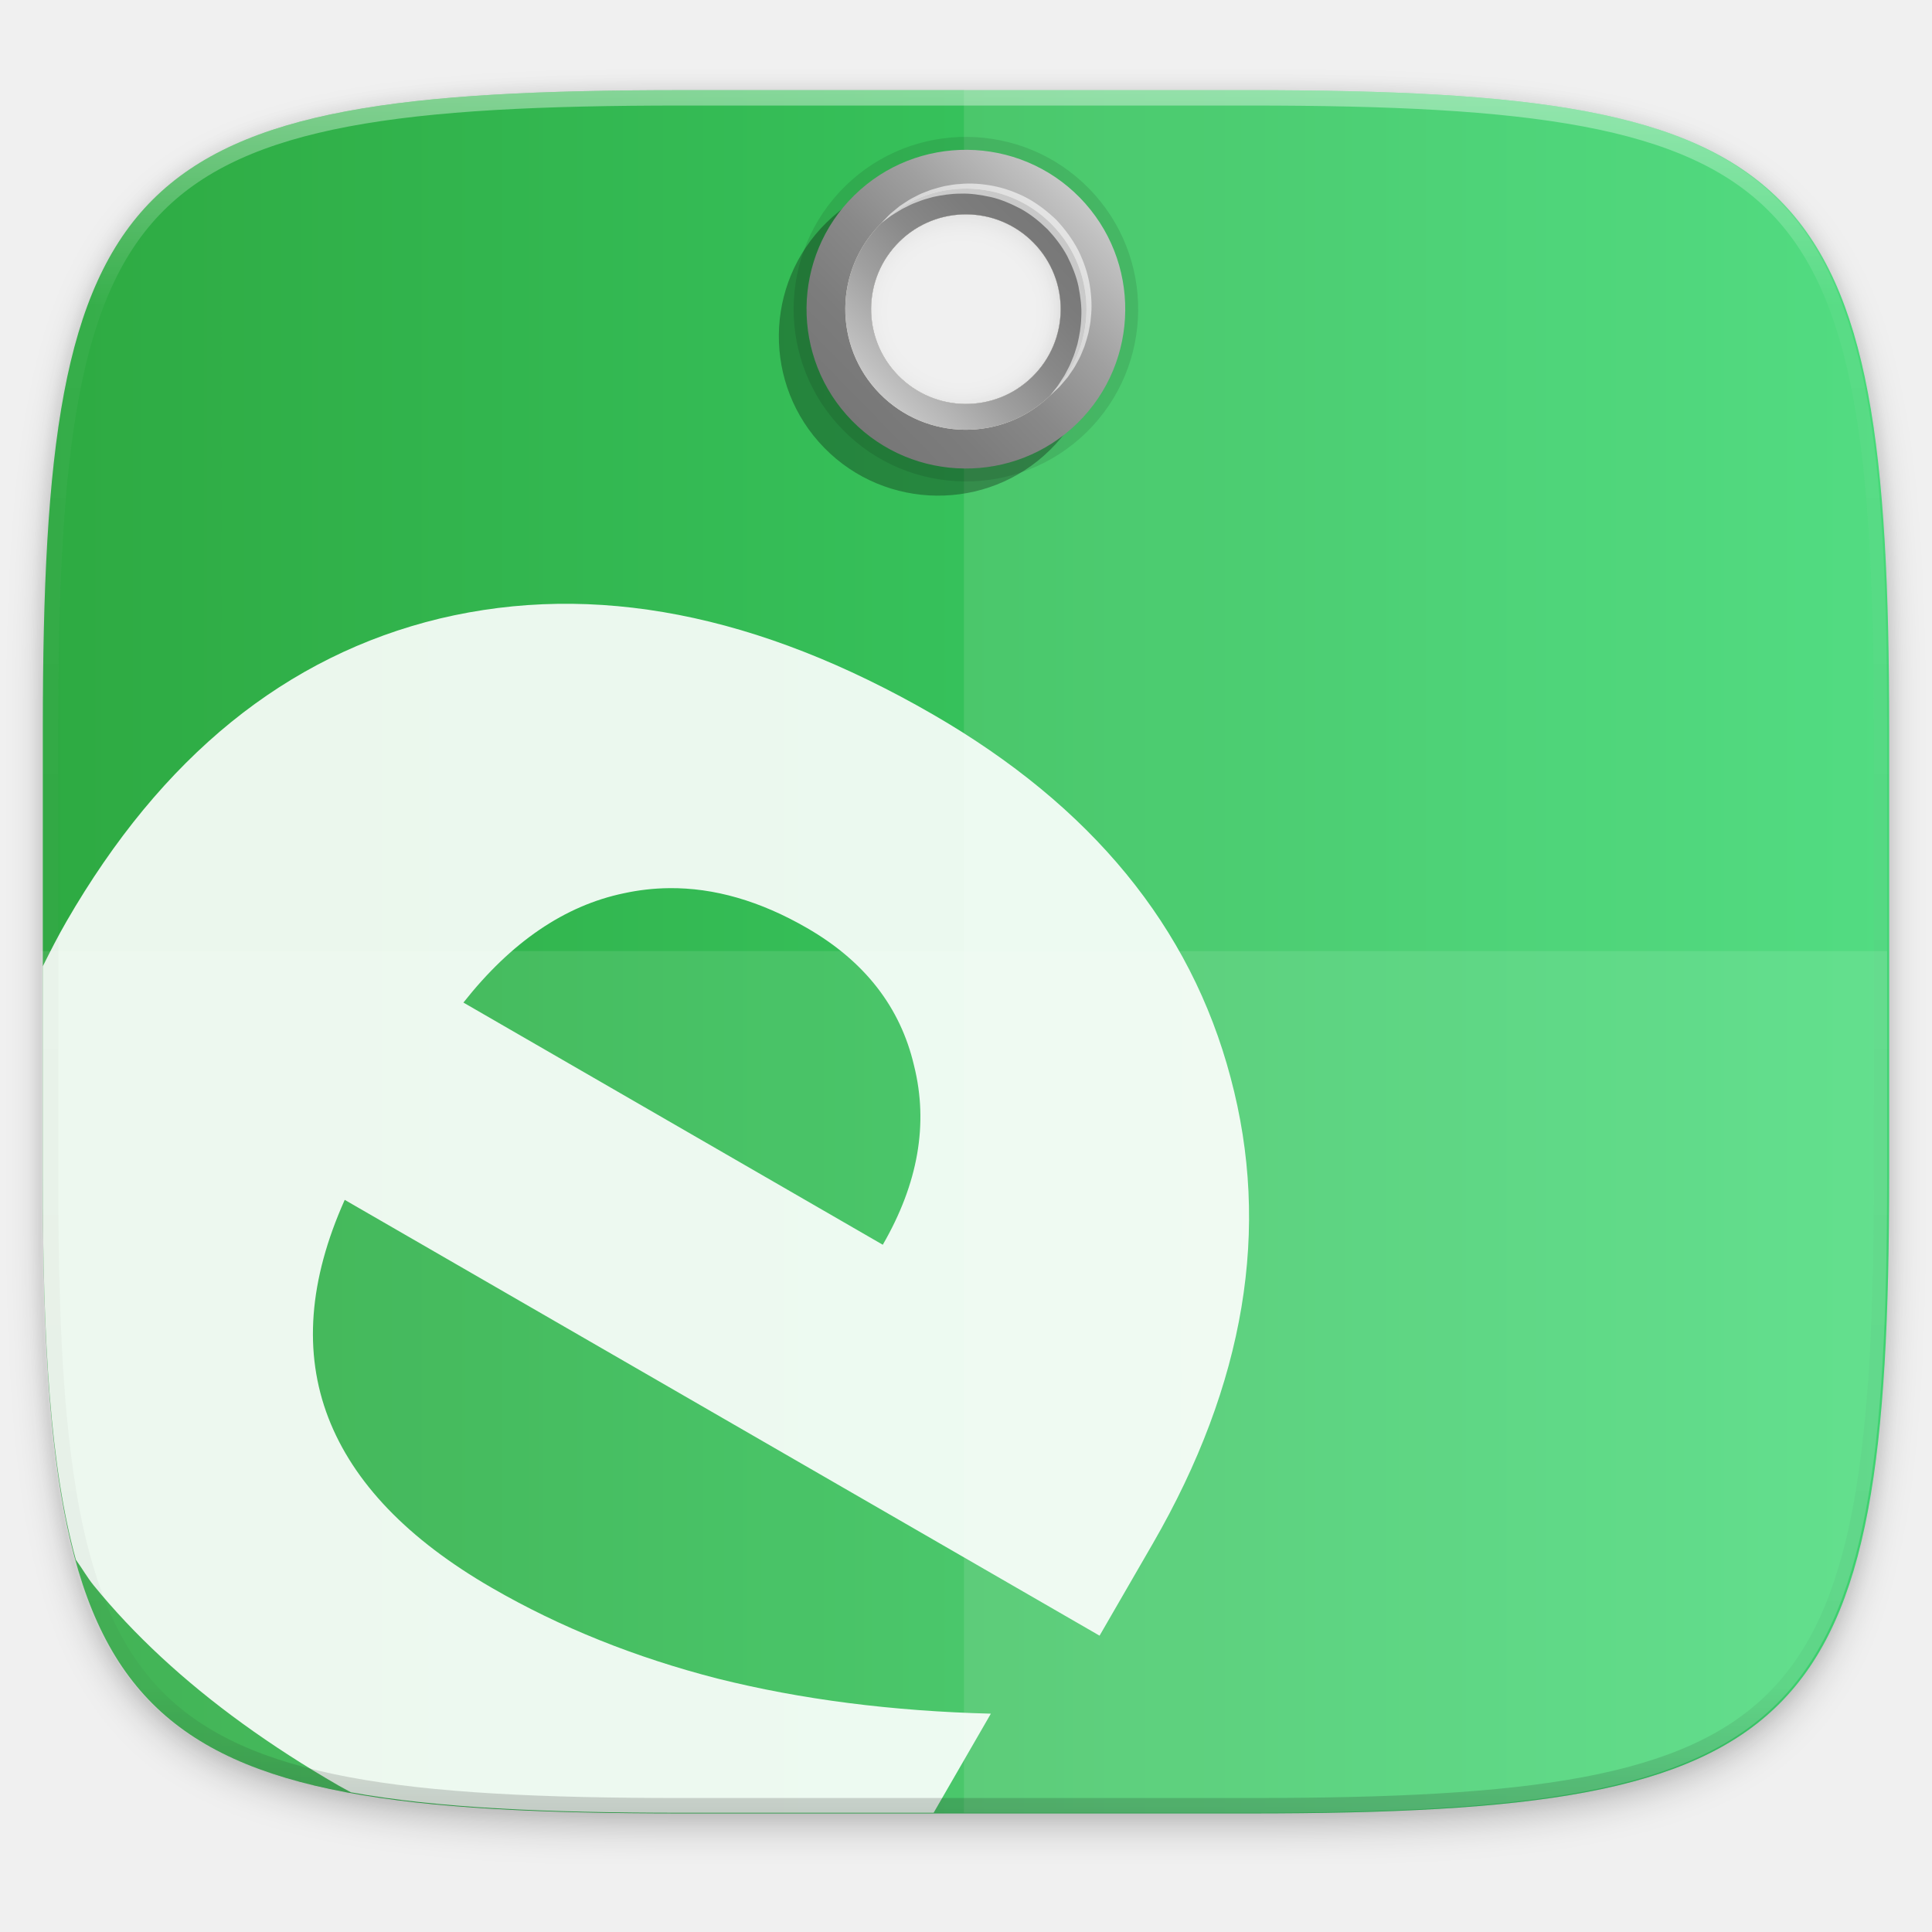
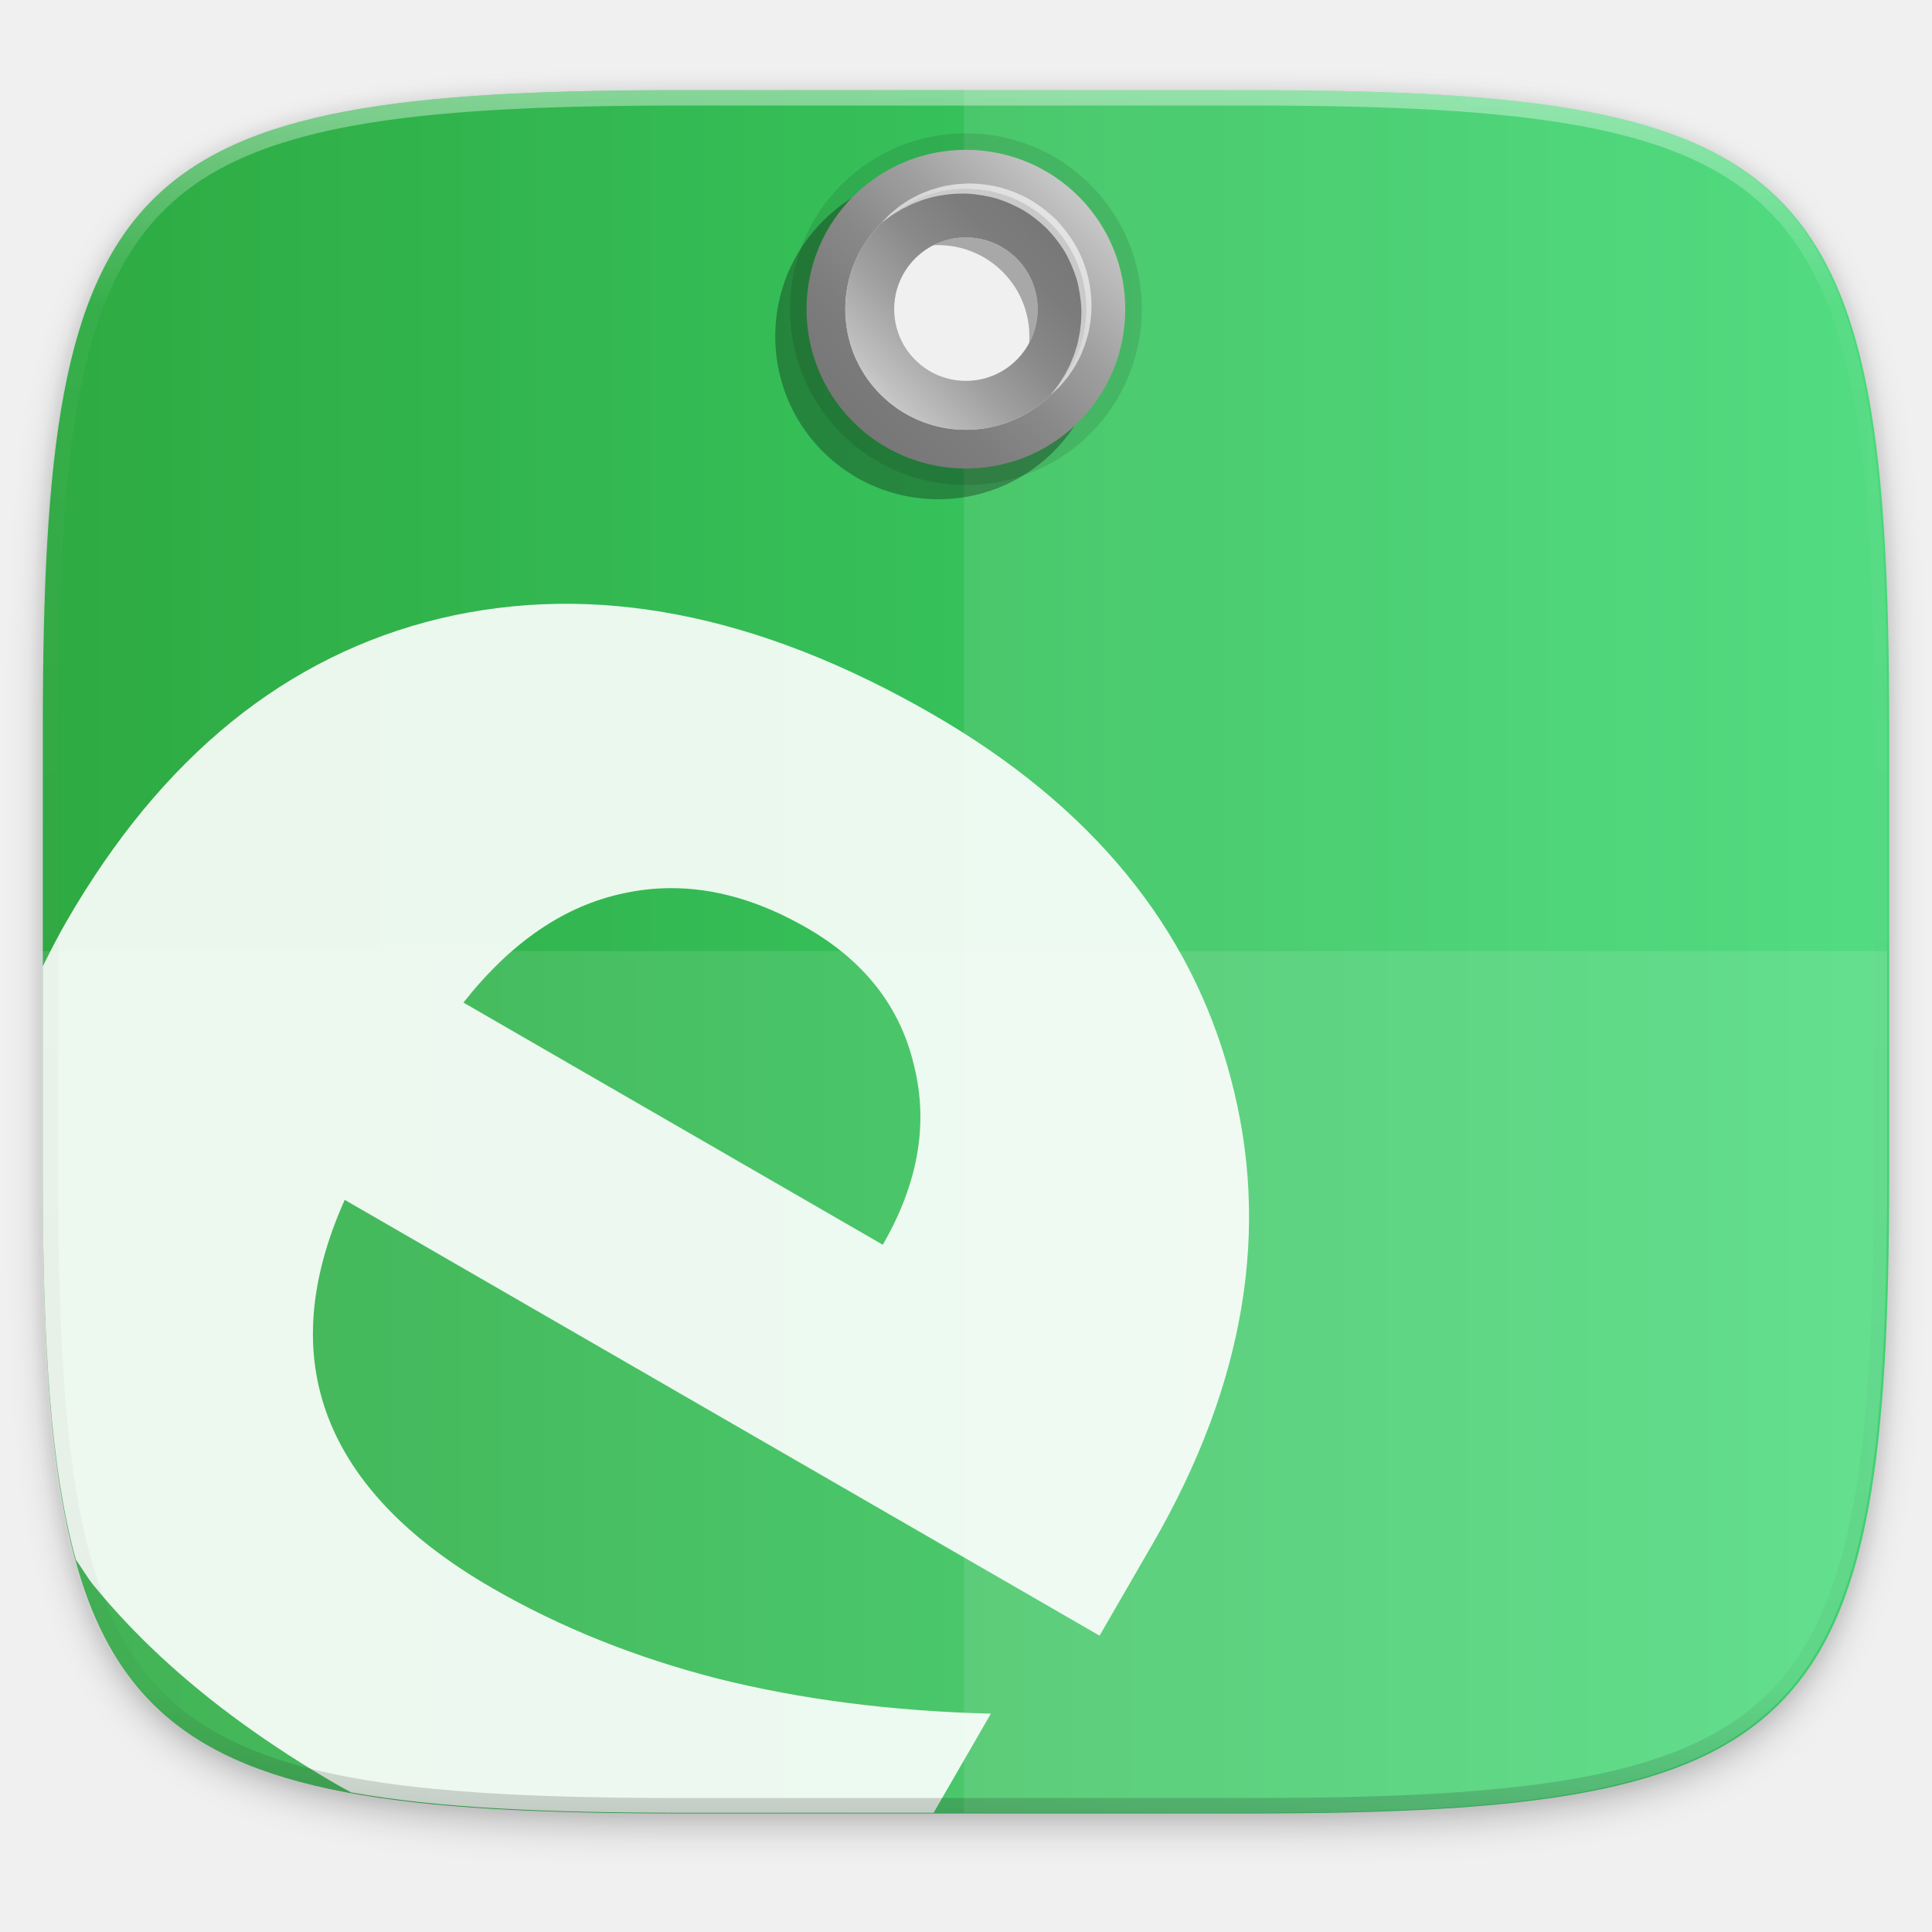
- <svg xmlns="http://www.w3.org/2000/svg" xmlns:xlink="http://www.w3.org/1999/xlink" width="256" height="256" version="1.1" viewBox="0 0 256 256">
+ <svg xmlns="http://www.w3.org/2000/svg" width="256" height="256" version="1.1" viewBox="0 0 256 256">
  <defs>
-     <filter id="filter4569" x="-.01" y="-.01" width="1.023" height="1.025" style="color-interpolation-filters:sRGB">
+     <filter id="filter4569" width="1.023" height="1.025" x="-.01" y="-.01" style="color-interpolation-filters:sRGB">
      <feGaussianBlur stdDeviation="1.16" />
    </filter>
-     <filter id="filter1112" x="-.02" y="-.03" width="1.046" height="1.05" style="color-interpolation-filters:sRGB">
+     <filter id="filter1112" width="1.046" height="1.05" x="-.02" y="-.03" style="color-interpolation-filters:sRGB">
      <feGaussianBlur stdDeviation="2.32" />
    </filter>
    <linearGradient id="linearGradient1137" x1="31.734" x2="271.733" y1="155.915" y2="155.915" gradientTransform="matrix(1.019368,0,0,1.019368,-26.94394,-32.90522)" gradientUnits="userSpaceOnUse">
      <stop style="stop-color:#2eaa42" offset="0" />
      <stop style="stop-color:#3fd874" offset="1" />
    </linearGradient>
    <linearGradient id="linearGradient1108" x1="296" x2="296" y1="-212" y2="236" gradientUnits="userSpaceOnUse">
      <stop style="stop-color:#ffffff" offset="0" />
      <stop style="stop-color:#ffffff;stop-opacity:.098" offset=".125" />
      <stop style="stop-color:#000000;stop-opacity:.098" offset=".925" />
      <stop style="stop-color:#000000;stop-opacity:.498" offset="1" />
    </linearGradient>
    <clipPath id="clipPath1082-3-452">
      <path d="M 361.938,-212 C 507.235,-212 528,-191.287 528,-46.125 V 70.125 C 528,215.286 507.235,236 361.938,236 H 214.062 C 68.765,236 48,215.286 48,70.125 V -46.125 C 48,-191.287 68.765,-212 214.062,-212 Z" style="fill:#8c59d9" />
    </clipPath>
+     <linearGradient id="SVGID_11_" x1="67.374" x2="67.374" y1="82.338" y2="49.164" gradientTransform="matrix(0.4453275,0,0,0.4453275,72.78389,165.259)" gradientUnits="userSpaceOnUse">
+       <stop offset="0" style="stop-color:#C8C8C8" />
+       <stop offset=".063" style="stop-color:#BFBFBF" />
+       <stop offset=".316" style="stop-color:#A0A0A0" />
+       <stop offset=".561" style="stop-color:#898989" />
+       <stop offset=".793" style="stop-color:#7C7C7C" />
+       <stop offset="1" style="stop-color:#777777" />
+     </linearGradient>
+     <linearGradient id="SVGID_10_" x1="67.374" x2="67.374" y1="87.669" y2="43.832" gradientTransform="matrix(0.4453275,0,0,0.4453275,72.78389,165.259)" gradientUnits="userSpaceOnUse">
+       <stop offset="0" style="stop-color:#777777" />
+       <stop offset=".207" style="stop-color:#7C7C7C" />
+       <stop offset=".439" style="stop-color:#898989" />
+       <stop offset=".684" style="stop-color:#A0A0A0" />
+       <stop offset=".937" style="stop-color:#BFBFBF" />
+       <stop offset="1" style="stop-color:#C8C8C8" />
+     </linearGradient>
  </defs>
  <g transform="rotate(45.58427,128.8013,124.1529)">
-     <defs>
-       <path id="SVGID_3_" d="m245.46 129.523-97.891-96.898c-5.556-5.502-16.222-11.873-23.7-14.16l-39.518-12.083c-7.479-2.286-18.096 0.391-23.599 5.948l-13.441 13.578c-5.5 5.559-14.502 14.653-20.005 20.21l-13.44 13.579c-5.5 5.558-8.07 16.206-5.706 23.658l12.483 39.391c2.363 7.456 8.843 18.056 14.399 23.556l97.89 96.898c5.558 5.502 14.605 5.455 20.105-0.101l36.26-36.63c5.504-5.559 14.503-14.651 20.005-20.209l36.259-36.629c5.502-5.56 5.455-14.606-0.101-20.108zm-178.085-50.74c-7.198 0-13.033-5.835-13.033-13.033 0-7.197 5.835-13.033 13.033-13.033 7.197 0 13.033 5.835 13.033 13.033-1e-3 7.198-5.836 13.033-13.033 13.033z" />
-     </defs>
-     <defs>
-       <path id="SVGID_4_" d="m245.46 129.523-97.891-96.898c-5.556-5.502-16.222-11.873-23.7-14.16l-39.518-12.083c-7.479-2.286-18.096 0.391-23.599 5.948l-13.441 13.578c-5.5 5.559-14.502 14.653-20.005 20.21l-13.44 13.579c-5.5 5.558-8.07 16.206-5.706 23.658l12.483 39.391c2.363 7.456 8.843 18.056 14.399 23.556l97.89 96.898c5.558 5.502 14.605 5.455 20.105-0.101l36.26-36.63c5.504-5.559 14.503-14.651 20.005-20.209l36.259-36.629c5.502-5.56 5.455-14.606-0.101-20.108zm-178.085-50.74c-7.198 0-13.033-5.835-13.033-13.033 0-7.197 5.835-13.033 13.033-13.033 7.197 0 13.033 5.835 13.033 13.033-1e-3 7.198-5.836 13.033-13.033 13.033z" />
-     </defs>
-     <clipPath id="SVGID_5_">
-       <use width="100%" height="100%" overflow="visible" xlink:href="#SVGID_3_" />
-     </clipPath>
-     <clipPath id="SVGID_6_" clip-path="url(#SVGID_5_)">
-       <use width="100%" height="100%" overflow="visible" xlink:href="#SVGID_4_" />
-     </clipPath>
-     <path transform="rotate(-45.58427,128.8013,124.1529)" d="m90.314 11.947c-74.056 0-84.639 10.556-84.639 84.543v59.252c3e-7 73.986 10.583 84.543 84.639 84.543h75.371c74.056 0 84.639-10.557 84.639-84.543v-59.252c0-73.987-10.583-84.543-84.639-84.543h-75.371zm36.82 13.863a14.285 14.693 0 0 1 14.285 14.693 14.285 14.693 0 0 1-14.285 14.693 14.285 14.693 0 0 1-14.285-14.693 14.285 14.693 0 0 1 14.285-14.693z" style="filter:url(#filter4569);opacity:.1" />
-     <path transform="rotate(-45.58427,128.8013,124.1529)" d="m90.314 13.986c-74.056 0-84.639 10.556-84.639 84.543v59.252c3e-7 73.986 10.583 84.543 84.639 84.543h75.371c74.056 0 84.639-10.557 84.639-84.543v-59.252c0-73.987-10.583-84.543-84.639-84.543h-75.371zm37.127 12.846a14.999 14.489 0 0 1 14.998 14.488 14.999 14.489 0 0 1-14.998 14.488 14.999 14.489 0 0 1-15-14.488 14.999 14.489 0 0 1 15-14.488z" style="filter:url(#filter1112);opacity:.2" />
-     <path transform="rotate(-45.58427,128.8013,124.1529)" d="m90.314 11.947c-74.056 5e-6 -84.639 10.556-84.639 84.543v59.252c-3e-7 73.986 10.583 84.543 84.639 84.543h75.371c74.056-1e-5 84.639-10.557 84.639-84.543v-59.252c0-73.987-10.583-84.543-84.639-84.543h-75.371zm37.127 14.885a14.999 14.489 0 0 1 14.998 14.488 14.999 14.489 0 0 1-14.998 14.488 14.999 14.489 0 0 1-15-14.488 14.999 14.489 0 0 1 15-14.488z" style="fill:url(#linearGradient1137)" />
-     <path d="m45.406 214.83 19.719 19.321c15.95 15.628 28.422 26.437 39.523 32.579 1.374 0.196 2.668 0.56 4.074 0.689 4.195 0.385 8.535 0.471 13.017 0.258 4.482-0.213 9.107-0.726 13.877-1.538 4.77-0.812 9.683-1.923 14.74-3.334 0.604-0.169 1.198-0.371 1.8-0.547 9.385-6.642 19.87-16.409 32.593-29.394l23.38-23.861-4.071-14.604c-4.698 4.558-9.434 8.72-14.209 12.487-2.387 1.883-4.784 3.669-7.191 5.355s-4.823 3.273-7.249 4.762c-2.41 1.46-4.834 2.825-7.269 4.095-2.435 1.27-4.881 2.443-7.339 3.522-2.458 1.079-4.927 2.063-7.409 2.951-2.481 0.889-4.975 1.682-7.478 2.38-3.102 0.865-6.08 1.508-8.936 1.928-2.856 0.42-5.587 0.618-8.197 0.593-2.609-0.025-5.097-0.272-7.46-0.742-2.363-0.469-4.604-1.16-6.721-2.074-2.117-0.914-4.102-2.053-5.956-3.416s-3.575-2.951-5.166-4.763c-1.591-1.812-3.05-3.849-4.378-6.111-1.328-2.262-2.526-4.749-3.592-7.46l111.248-31.029-3.773-13.563c-0.822-2.947-1.732-5.787-2.733-8.524-1.001-2.737-2.093-5.369-3.272-7.896-1.18-2.527-2.449-4.949-3.807-7.266-1.359-2.317-2.808-4.531-4.345-6.639-1.538-2.108-3.164-4.111-4.88-6.009-1.716-1.898-3.521-3.692-5.416-5.381-1.895-1.689-3.88-3.272-5.954-4.751-2.074-1.479-4.238-2.855-6.491-4.126-2.241-1.273-4.525-2.415-6.852-3.427-2.327-1.012-4.696-1.896-7.108-2.647-2.412-0.751-4.866-1.371-7.364-1.861-2.498-0.49-5.039-0.849-7.622-1.078-2.583-0.229-5.208-0.329-7.877-0.297-2.668 0.032-5.38 0.195-8.134 0.488-2.754 0.293-5.549 0.718-8.389 1.272-2.839 0.554-5.721 1.238-8.646 2.054-3.212 0.896-6.307 1.877-9.287 2.943-2.98 1.065-5.845 2.216-8.593 3.451-2.748 1.235-5.379 2.553-7.894 3.957-2.515 1.404-4.914 2.894-7.197 4.468-2.283 1.574-4.449 3.233-6.5 4.976-2.051 1.743-3.985 3.571-5.803 5.484-1.818 1.913-3.521 3.911-5.107 5.994-1.586 2.083-3.055 4.248-4.409 6.5-1.343 2.249-2.55 4.547-3.619 6.894-1.069 2.347-2 4.744-2.795 7.19-0.795 2.446-1.453 4.941-1.975 7.485-0.521 2.544-0.908 5.137-1.155 7.779-0.248 2.642-0.358 5.334-0.332 8.075 0.026 2.741 0.188 5.53 0.487 8.369 0.299 2.839 0.738 5.727 1.311 8.664 0.573 2.937 1.281 5.923 2.127 8.958 0.62 2.224 1.333 4.325 2.054 6.418zm50.661-66.513c1.038-1.081 2.161-2.089 3.37-3.02 1.209-0.931 2.505-1.787 3.887-2.568 1.382-0.781 2.849-1.488 4.404-2.119 1.555-0.632 3.197-1.187 4.925-1.669 2.127-0.593 4.2-0.985 6.22-1.171 2.02-0.187 3.986-0.169 5.898 0.05 1.912 0.22 3.77 0.642 5.575 1.268 1.805 0.626 3.555 1.454 5.252 2.485 1.712 1.003 3.289 2.163 4.731 3.479 1.442 1.317 2.749 2.791 3.921 4.421 1.171 1.631 2.208 3.417 3.108 5.362 0.901 1.945 1.666 4.048 2.296 6.308l-61.811 17.233c-0.325-2.536-0.475-4.966-0.449-7.289 0.027-2.323 0.23-4.541 0.609-6.652 0.378-2.111 0.932-4.115 1.662-6.014 0.73-1.899 1.637-3.692 2.718-5.378 1.075-1.709 2.303-3.281 3.685-4.724z" style="fill:#ffffff;opacity:.9" />
-     <path transform="rotate(-45.58427,128.8013,124.1529)" d="m127.729 11.861v14.984a14.999 14.489 0 0 1 14.711 14.475 14.999 14.489 0 0 1-14.711 14.479v184.4h37.686c74.056 1e-5 84.639-10.559 84.639-84.545v-59.25c0-73.987-10.583-84.543-84.639-84.543h-37.686z" style="fill:#ffffff;opacity:.1" />
+     <path d="m 90.314,11.947 c -74.056,0 -84.639,10.556 -84.639,84.543 v 59.252 c 3e-7,73.986 10.583,84.543 84.639,84.543 h 75.371 c 74.056,0 84.639,-10.557 84.639,-84.543 v -59.252 c 0,-73.987 -10.583,-84.543 -84.639,-84.543 z m 36.82,13.863 a 14.285,14.693 0 0 1 14.285,14.693 14.285,14.693 0 0 1 -14.285,14.693 14.285,14.693 0 0 1 -14.285,-14.693 14.285,14.693 0 0 1 14.285,-14.693 z" transform="rotate(-45.58427,128.8013,124.1529)" style="opacity:0.1;filter:url(#filter4569)" />
+     <path d="m 90.314,13.986 c -74.056,0 -84.639,10.556 -84.639,84.543 v 59.252 c 3e-7,73.986 10.583,84.543 84.639,84.543 h 75.371 c 74.056,0 84.639,-10.557 84.639,-84.543 v -59.252 c 0,-73.987 -10.583,-84.543 -84.639,-84.543 z m 37.127,12.846 a 14.999,14.489 0 0 1 14.998,14.488 14.999,14.489 0 0 1 -14.998,14.488 14.999,14.489 0 0 1 -15,-14.488 14.999,14.489 0 0 1 15,-14.488 z" transform="rotate(-45.58427,128.8013,124.1529)" style="opacity:0.2;filter:url(#filter1112)" />
+     <path d="m 90.314,11.947 c -74.056,5e-6 -84.639,10.556 -84.639,84.543 v 59.252 c -3e-7,73.986 10.583,84.543 84.639,84.543 h 75.371 c 74.056,-1e-5 84.639,-10.557 84.639,-84.543 v -59.252 c 0,-73.987 -10.583,-84.543 -84.639,-84.543 z m 37.127,14.885 a 14.999,14.489 0 0 1 14.998,14.488 14.999,14.489 0 0 1 -14.998,14.488 14.999,14.489 0 0 1 -15,-14.488 14.999,14.489 0 0 1 15,-14.488 z" transform="rotate(-45.58427,128.8013,124.1529)" style="fill:url(#linearGradient1137)" />
+     <path d="m 45.406,214.83 19.719,19.321 c 15.95,15.628 28.422,26.437 39.523,32.579 1.374,0.196 2.668,0.56 4.074,0.689 4.195,0.385 8.535,0.471 13.017,0.258 4.482,-0.213 9.107,-0.726 13.877,-1.538 4.77,-0.812 9.683,-1.923 14.74,-3.334 0.604,-0.169 1.198,-0.371 1.8,-0.547 9.385,-6.642 19.87,-16.409 32.593,-29.394 l 23.38,-23.861 -4.071,-14.604 c -4.698,4.558 -9.434,8.72 -14.209,12.487 -2.387,1.883 -4.784,3.669 -7.191,5.355 -2.407,1.686 -4.823,3.273 -7.249,4.762 -2.41,1.46 -4.834,2.825 -7.269,4.095 -2.435,1.27 -4.881,2.443 -7.339,3.522 -2.458,1.079 -4.927,2.063 -7.409,2.951 -2.481,0.889 -4.975,1.682 -7.478,2.38 -3.102,0.865 -6.08,1.508 -8.936,1.928 -2.856,0.42 -5.587,0.618 -8.197,0.593 -2.609,-0.025 -5.097,-0.272 -7.46,-0.742 -2.363,-0.469 -4.604,-1.16 -6.721,-2.074 -2.117,-0.914 -4.102,-2.053 -5.956,-3.416 -1.854,-1.363 -3.575,-2.951 -5.166,-4.763 -1.591,-1.812 -3.05,-3.849 -4.378,-6.111 -1.328,-2.262 -2.526,-4.749 -3.592,-7.46 l 111.248,-31.029 -3.773,-13.563 c -0.822,-2.947 -1.732,-5.787 -2.733,-8.524 -1.001,-2.737 -2.093,-5.369 -3.272,-7.896 -1.18,-2.527 -2.449,-4.949 -3.807,-7.266 -1.359,-2.317 -2.808,-4.531 -4.345,-6.639 -1.538,-2.108 -3.164,-4.111 -4.88,-6.009 -1.716,-1.898 -3.521,-3.692 -5.416,-5.381 -1.895,-1.689 -3.88,-3.272 -5.954,-4.751 -2.074,-1.479 -4.238,-2.855 -6.491,-4.126 -2.241,-1.273 -4.525,-2.415 -6.852,-3.427 -2.327,-1.012 -4.696,-1.896 -7.108,-2.647 -2.412,-0.751 -4.866,-1.371 -7.364,-1.861 -2.498,-0.49 -5.039,-0.849 -7.622,-1.078 -2.583,-0.229 -5.208,-0.329 -7.877,-0.297 -2.668,0.032 -5.38,0.195 -8.134,0.488 -2.754,0.293 -5.549,0.718 -8.389,1.272 -2.839,0.554 -5.721,1.238 -8.646,2.054 -3.212,0.896 -6.307,1.877 -9.287,2.943 -2.98,1.065 -5.845,2.216 -8.593,3.451 -2.748,1.235 -5.379,2.553 -7.894,3.957 -2.515,1.404 -4.914,2.894 -7.197,4.468 -2.283,1.574 -4.449,3.233 -6.5,4.976 -2.051,1.743 -3.985,3.571 -5.803,5.484 -1.818,1.913 -3.521,3.911 -5.107,5.994 -1.586,2.083 -3.055,4.248 -4.409,6.5 -1.343,2.249 -2.55,4.547 -3.619,6.894 -1.069,2.347 -2,4.744 -2.795,7.19 -0.795,2.446 -1.453,4.941 -1.975,7.485 -0.521,2.544 -0.908,5.137 -1.155,7.779 -0.248,2.642 -0.358,5.334 -0.332,8.075 0.026,2.741 0.188,5.53 0.487,8.369 0.299,2.839 0.738,5.727 1.311,8.664 0.573,2.937 1.281,5.923 2.127,8.958 0.62,2.224 1.333,4.325 2.054,6.418 z m 50.661,-66.513 c 1.038,-1.081 2.161,-2.089 3.37,-3.02 1.209,-0.931 2.505,-1.787 3.887,-2.568 1.382,-0.781 2.849,-1.488 4.404,-2.119 1.555,-0.632 3.197,-1.187 4.925,-1.669 2.127,-0.593 4.2,-0.985 6.22,-1.171 2.02,-0.187 3.986,-0.169 5.898,0.05 1.912,0.22 3.77,0.642 5.575,1.268 1.805,0.626 3.555,1.454 5.252,2.485 1.712,1.003 3.289,2.163 4.731,3.479 1.442,1.317 2.749,2.791 3.921,4.421 1.171,1.631 2.208,3.417 3.108,5.362 0.901,1.945 1.666,4.048 2.296,6.308 l -61.811,17.233 c -0.325,-2.536 -0.475,-4.966 -0.449,-7.289 0.027,-2.323 0.23,-4.541 0.609,-6.652 0.378,-2.111 0.932,-4.115 1.662,-6.014 0.73,-1.899 1.637,-3.692 2.718,-5.378 1.075,-1.709 2.303,-3.281 3.685,-4.724 z" style="opacity:0.9;fill:#ffffff" />
+     <path d="m 127.729,11.861 v 14.984 a 14.999,14.489 0 0 1 14.711,14.475 14.999,14.489 0 0 1 -14.711,14.479 v 184.4 h 37.686 c 74.056,1e-5 84.639,-10.559 84.639,-84.545 v -59.25 c 0,-73.987 -10.583,-84.543 -84.639,-84.543 h -37.686 z" transform="rotate(-45.58427,128.8013,124.1529)" style="opacity:0.1;fill:#ffffff" />
    <g transform="matrix(2.164282,0,0,2.164282,-153.65,-354.5224)">
-       <g transform="matrix(.4453275 0 0 .4453275 72.78389 165.259)" clip-path="url(#SVGID_6_)">
-         <g style="opacity:.1">
-           <path d="m67.375 52.718c7.197 0 13.033 5.835 13.033 13.033s-5.835 13.033-13.033 13.033-13.033-5.835-13.033-13.033 5.835-13.033 13.033-13.033m0-10.664c-13.066 0-23.696 10.63-23.696 23.696s10.63 23.696 23.696 23.696 23.696-10.63 23.696-23.696-10.63-23.696-23.696-23.696z" />
-         </g>
+       <g style="opacity:0.1">
+         <path style="font-variation-settings:normal;inline-size:0;stop-color:#000000" d="m 102.788,188.736 c 3.205,0 5.804,2.598 5.804,5.804 0,3.205 -2.598,5.804 -5.804,5.804 -3.205,0 -5.804,-2.598 -5.804,-5.804 0,-3.205 2.598,-5.804 5.804,-5.804 m 0,-4.749 c -5.819,0 -10.552,4.734 -10.552,10.552 0,5.819 4.734,10.552 10.552,10.552 5.819,0 10.552,-4.734 10.552,-10.552 0,-5.819 -4.734,-10.552 -10.552,-10.552 z" />
+         <path style="font-variation-settings:normal;inline-size:0;stop-color:#000000" d="m 102.787,183.764 c -5.939,0 -10.775,4.836 -10.775,10.775 0,5.939 4.836,10.775 10.775,10.775 5.939,0 10.775,-4.836 10.775,-10.775 0,-5.939 -4.836,-10.775 -10.775,-10.775 z m 0,0.445 c 5.698,0 10.33,4.632 10.33,10.33 0,5.698 -4.632,10.33 -10.33,10.33 -5.698,0 -10.328,-4.632 -10.328,-10.33 0,-5.698 4.63,-10.33 10.328,-10.33 z m 0,4.305 c -3.326,0 -6.025,2.7 -6.025,6.025 0,3.326 2.7,6.027 6.025,6.027 3.326,0 6.027,-2.702 6.027,-6.027 0,-3.326 -2.702,-6.025 -6.027,-6.025 z m 0,0.445 c 3.085,0 5.582,2.495 5.582,5.58 0,3.085 -2.497,5.582 -5.582,5.582 -3.085,0 -5.58,-2.497 -5.58,-5.582 0,-3.085 2.495,-5.58 5.58,-5.58 z" />
      </g>
-       <g transform="matrix(.4453275 0 0 .4453275 72.78389 165.259)" clip-path="url(#SVGID_6_)">
-         <g style="opacity:.3">
-           <path d="m67.375 58.049c7.197 0 13.033 5.835 13.033 13.033s-5.835 13.033-13.033 13.033-13.033-5.835-13.033-13.033c0-7.197 5.835-13.033 13.033-13.033m0-8.886c-12.086 0-21.919 9.833-21.919 21.919 0 12.085 9.833 21.919 21.919 21.919s21.919-9.834 21.919-21.919c-1e-3 -12.086-9.834-21.919-21.919-21.919z" />
-         </g>
-         <linearGradient id="SVGID_10_" x1="67.374" x2="67.374" y1="87.669" y2="43.832" gradientUnits="userSpaceOnUse">
-           <stop style="stop-color:#777777" offset="0" />
-           <stop style="stop-color:#7C7C7C" offset=".207" />
-           <stop style="stop-color:#898989" offset=".439" />
-           <stop style="stop-color:#A0A0A0" offset=".684" />
-           <stop style="stop-color:#BFBFBF" offset=".937" />
-           <stop style="stop-color:#C8C8C8" offset="1" />
-         </linearGradient>
-         <path d="m67.375 52.718c7.197 0 13.033 5.835 13.033 13.033s-5.835 13.033-13.033 13.033-13.033-5.835-13.033-13.033 5.835-13.033 13.033-13.033m0-8.886c-12.086 0-21.919 9.833-21.919 21.919 0 12.085 9.833 21.919 21.919 21.919s21.919-9.834 21.919-21.919c-1e-3 -12.086-9.834-21.919-21.919-21.919z" style="fill:url(#SVGID_10_)" />
+       <g style="opacity:0.3">
+         <path style="font-variation-settings:normal;inline-size:0;stop-color:#000000" d="m 102.788,191.11 c 3.205,0 5.804,2.598 5.804,5.804 0,3.205 -2.598,5.804 -5.804,5.804 -3.205,0 -5.804,-2.598 -5.804,-5.804 0,-3.205 2.598,-5.804 5.804,-5.804 m 0,-3.957 c -5.382,0 -9.761,4.379 -9.761,9.761 0,5.382 4.379,9.761 9.761,9.761 5.382,0 9.761,-4.379 9.761,-9.761 -4.5e-4,-5.382 -4.379,-9.761 -9.761,-9.761 z" />
+         <path style="font-variation-settings:normal;inline-size:0;stop-color:#000000" d="m 102.787,186.93 c -5.503,0 -9.982,4.481 -9.982,9.984 0,5.503 4.479,9.984 9.982,9.984 5.503,0 9.984,-4.482 9.984,-9.984 -4.6e-4,-5.503 -4.482,-9.984 -9.984,-9.984 z m 0,0.445 c 5.261,0 9.539,4.278 9.539,9.539 0,5.261 -4.278,9.539 -9.539,9.539 -5.261,0 -9.537,-4.278 -9.537,-9.539 0,-5.261 4.276,-9.539 9.537,-9.539 z m 0,3.512 c -3.326,0 -6.025,2.702 -6.025,6.027 0,3.326 2.7,6.025 6.025,6.025 3.326,0 6.027,-2.7 6.027,-6.025 0,-3.326 -2.702,-6.027 -6.027,-6.027 z m 0,0.445 c 3.085,0 5.582,2.497 5.582,5.582 0,3.085 -2.497,5.58 -5.582,5.58 -3.085,0 -5.58,-2.495 -5.58,-5.58 0,-3.085 2.495,-5.582 5.58,-5.582 z" />
      </g>
-       <g transform="matrix(.4453275 0 0 .4453275 72.78389 165.259)" clip-path="url(#SVGID_6_)">
-         <path d="m67.375 55.888c5.447 0 9.862 4.416 9.862 9.862s-4.415 9.863-9.862 9.863-9.863-4.417-9.863-9.863 4.415-9.862 9.863-9.862m0-6.724c-9.146 0-16.587 7.441-16.587 16.587 0 9.145 7.441 16.587 16.587 16.587s16.587-7.442 16.587-16.587c-1e-3 -9.146-7.442-16.587-16.587-16.587z" style="fill:#e9e6dd" />
-         <linearGradient id="SVGID_11_" x1="67.374" x2="67.374" y1="82.338" y2="49.164" gradientUnits="userSpaceOnUse">
-           <stop style="stop-color:#C8C8C8" offset="0" />
-           <stop style="stop-color:#BFBFBF" offset=".063" />
-           <stop style="stop-color:#A0A0A0" offset=".316" />
-           <stop style="stop-color:#898989" offset=".561" />
-           <stop style="stop-color:#7C7C7C" offset=".793" />
-           <stop style="stop-color:#777777" offset="1" />
-         </linearGradient>
-         <path d="m67.375 55.888c5.447 0 9.862 4.416 9.862 9.862s-4.415 9.863-9.862 9.863-9.863-4.417-9.863-9.863 4.415-9.862 9.863-9.862m0-6.724c-9.146 0-16.587 7.441-16.587 16.587 0 9.145 7.441 16.587 16.587 16.587s16.587-7.442 16.587-16.587c-1e-3 -9.146-7.442-16.587-16.587-16.587z" style="fill:url(#SVGID_11_)" />
-       </g>
-       <g transform="matrix(.4453275 0 0 .4453275 72.78389 165.259)" clip-path="url(#SVGID_6_)">
-         <g style="opacity:.6">
-           <path d="m83.961 65.75s-0.027-0.202-0.078-0.582c-0.067-0.375-0.085-0.948-0.265-1.63-0.079-0.341-0.165-0.719-0.26-1.13-0.13-0.402-0.27-0.836-0.42-1.301-0.158-0.459-0.39-0.925-0.597-1.425-0.223-0.494-0.52-0.983-0.792-1.507-0.633-1.001-1.37-2.05-2.313-3.012-0.902-0.999-2.045-1.852-3.253-2.651-1.227-0.79-2.628-1.351-4.069-1.818-1.44-0.427-3.045-0.614-4.496-0.645-1.691 0.037-3.095 0.218-4.585 0.646-1.44 0.47-2.842 1.028-4.068 1.819-1.209 0.799-2.351 1.652-3.253 2.65-0.942 0.961-1.678 2.011-2.312 3.011-0.272 0.524-0.569 1.013-0.792 1.507-0.207 0.5-0.439 0.965-0.598 1.424-0.15 0.464-0.291 0.899-0.42 1.301-0.095 0.413-0.182 0.792-0.261 1.135-0.18 0.688-0.198 1.247-0.266 1.624-0.051 0.38-0.078 0.583-0.078 0.583s-6e-3 -0.204-0.019-0.586c0.01-0.381-0.083-0.953 0.011-1.667 0.032-0.36 0.068-0.759 0.107-1.193 0.084-0.429 0.175-0.894 0.273-1.39 0.11-0.495 0.294-1.003 0.454-1.553 0.176-0.544 0.449-1.083 0.688-1.666 0.293-0.555 0.598-1.141 0.959-1.718 0.393-0.555 0.768-1.16 1.262-1.694 0.909-1.139 2.08-2.163 3.387-3.077 1.318-0.905 2.824-1.631 4.427-2.151 1.585-0.495 3.428-0.738 4.992-0.777 1.804 0.046 3.447 0.283 5.082 0.777 1.602 0.523 3.108 1.247 4.426 2.152 1.307 0.914 2.477 1.939 3.386 3.077 0.494 0.535 0.87 1.139 1.262 1.695 0.361 0.577 0.666 1.163 0.959 1.717 0.239 0.583 0.513 1.121 0.688 1.666 0.16 0.55 0.344 1.058 0.454 1.553 0.098 0.496 0.188 0.96 0.273 1.39 0.04 0.436 0.076 0.837 0.108 1.199 0.094 0.719 1e-3 1.277 0.011 1.661-7e-3 0.382-0.014 0.586-0.014 0.586z" style="fill:#ffffff" />
-         </g>
-       </g>
+       <path style="fill:url(#SVGID_10_)" d="m 102.788,188.736 c 3.205,0 5.804,2.598 5.804,5.804 0,3.205 -2.598,5.804 -5.804,5.804 -3.205,0 -5.804,-2.598 -5.804,-5.804 0,-3.205 2.598,-5.804 5.804,-5.804 m 0,-3.957 c -5.382,0 -9.761,4.379 -9.761,9.761 0,5.382 4.379,9.761 9.761,9.761 5.382,0 9.761,-4.379 9.761,-9.761 -4.5e-4,-5.382 -4.379,-9.761 -9.761,-9.761 z" />
+       <path style="fill:#e9e6dd" d="m 102.788,190.147 c 2.426,0 4.392,1.967 4.392,4.392 0,2.425 -1.966,4.392 -4.392,4.392 -2.426,0 -4.392,-1.967 -4.392,-4.392 0,-2.425 1.966,-4.392 4.392,-4.392 m 0,-2.994 c -4.073,0 -7.387,3.314 -7.387,7.387 0,4.073 3.314,7.387 7.387,7.387 4.073,0 7.387,-3.314 7.387,-7.387 -4.5e-4,-4.073 -3.314,-7.387 -7.387,-7.387 z" />
+       <path style="fill:url(#SVGID_11_)" d="m 102.788,190.147 c 2.426,0 4.392,1.967 4.392,4.392 0,2.425 -1.966,4.392 -4.392,4.392 -2.426,0 -4.392,-1.967 -4.392,-4.392 0,-2.425 1.966,-4.392 4.392,-4.392 m 0,-2.994 c -4.073,0 -7.387,3.314 -7.387,7.387 0,4.073 3.314,7.387 7.387,7.387 4.073,0 7.387,-3.314 7.387,-7.387 -4.5e-4,-4.073 -3.314,-7.387 -7.387,-7.387 z" />
+       <path d="m 110.174,194.539 c 0,0 -0.012,-0.09 -0.035,-0.259 -0.03,-0.167 -0.038,-0.422 -0.118,-0.726 -0.035,-0.152 -0.073,-0.32 -0.116,-0.503 -0.058,-0.179 -0.12,-0.372 -0.187,-0.579 -0.07,-0.204 -0.174,-0.412 -0.266,-0.635 -0.099,-0.22 -0.232,-0.438 -0.353,-0.671 -0.282,-0.446 -0.61,-0.913 -1.03,-1.341 -0.402,-0.445 -0.911,-0.825 -1.449,-1.181 -0.546,-0.352 -1.17,-0.602 -1.812,-0.81 -0.641,-0.19 -1.356,-0.273 -2.002,-0.287 -0.753,0.017 -1.378,0.097 -2.042,0.288 -0.641,0.209 -1.266,0.458 -1.812,0.81 -0.538,0.356 -1.047,0.736 -1.449,1.18 -0.419,0.428 -0.747,0.896 -1.03,1.341 -0.121,0.233 -0.253,0.451 -0.353,0.671 -0.092,0.223 -0.195,0.43 -0.266,0.634 -0.067,0.207 -0.13,0.4 -0.187,0.579 -0.042,0.184 -0.081,0.353 -0.116,0.505 -0.08,0.306 -0.088,0.555 -0.118,0.723 -0.023,0.169 -0.035,0.26 -0.035,0.26 0,0 -0.003,-0.091 -0.009,-0.261 0.004,-0.17 -0.037,-0.424 0.005,-0.742 0.014,-0.16 0.03,-0.338 0.048,-0.531 0.037,-0.191 0.078,-0.398 0.122,-0.619 0.049,-0.22 0.131,-0.447 0.202,-0.692 0.078,-0.242 0.2,-0.482 0.306,-0.742 0.13,-0.247 0.266,-0.508 0.427,-0.765 0.175,-0.247 0.342,-0.517 0.562,-0.754 0.405,-0.507 0.926,-0.963 1.508,-1.37 0.587,-0.403 1.258,-0.726 1.971,-0.958 0.706,-0.22 1.527,-0.329 2.223,-0.346 0.803,0.021 1.535,0.126 2.263,0.346 0.713,0.233 1.384,0.555 1.971,0.958 0.582,0.407 1.103,0.863 1.508,1.37 0.22,0.238 0.387,0.507 0.562,0.755 0.161,0.257 0.297,0.518 0.427,0.765 0.106,0.26 0.228,0.499 0.306,0.742 0.071,0.245 0.153,0.471 0.202,0.692 0.044,0.221 0.084,0.428 0.122,0.619 0.018,0.194 0.034,0.373 0.048,0.534 0.042,0.32 4.5e-4,0.569 0.005,0.74 -0.003,0.17 -0.006,0.261 -0.006,0.261 z" style="opacity:0.6;fill:#ffffff" />
    </g>
-     <path transform="matrix(.3567071 -.3640574 .3640574 .3567071 22.54253 226.6673)" d="M 361.938,-212 C 507.235,-212 528,-191.287 528,-46.125 V 70.125 C 528,215.286 507.235,236 361.938,236 H 214.062 C 68.765,236 48,215.286 48,70.125 V -46.125 C 48,-191.287 68.765,-212 214.062,-212 Z" clip-path="url(#clipPath1082-3-452)" style="fill:none;opacity:.4;stroke-linecap:round;stroke-linejoin:round;stroke-width:8;stroke:url(#linearGradient1108)" />
-     <path d="m184.566 233.053c-51.829 52.896-66.776 53.068-119.624 1.287l-21.161-20.734 171.219-174.747 21.161 20.734c52.847 51.78 52.981 66.728 1.152 119.625z" style="fill:#ffffff;opacity:.1" />
+     <path d="m 361.938,-212 c 145.297,0 166.062,20.713 166.062,165.875 v 116.25 c 0,145.161 -20.765,165.875 -166.062,165.875 h -147.875 c -145.297,0 -166.062,-20.714 -166.062,-165.875 v -116.25 c 0,-145.162 20.765,-165.875 166.062,-165.875 z" clip-path="url(#clipPath1082-3-452)" transform="matrix(0.3567071,-0.3640574,0.3640574,0.3567071,22.54253,226.6673)" style="opacity:0.4;fill:none;stroke:url(#linearGradient1108);stroke-width:8;stroke-linecap:round;stroke-linejoin:round" />
+     <path d="m 184.566,233.053 c -51.829,52.896 -66.776,53.068 -119.624,1.287 l -21.161,-20.734 171.219,-174.747 21.161,20.734 c 52.847,51.78 52.981,66.728 1.152,119.625 z" style="opacity:0.1;fill:#ffffff" />
  </g>
</svg>
